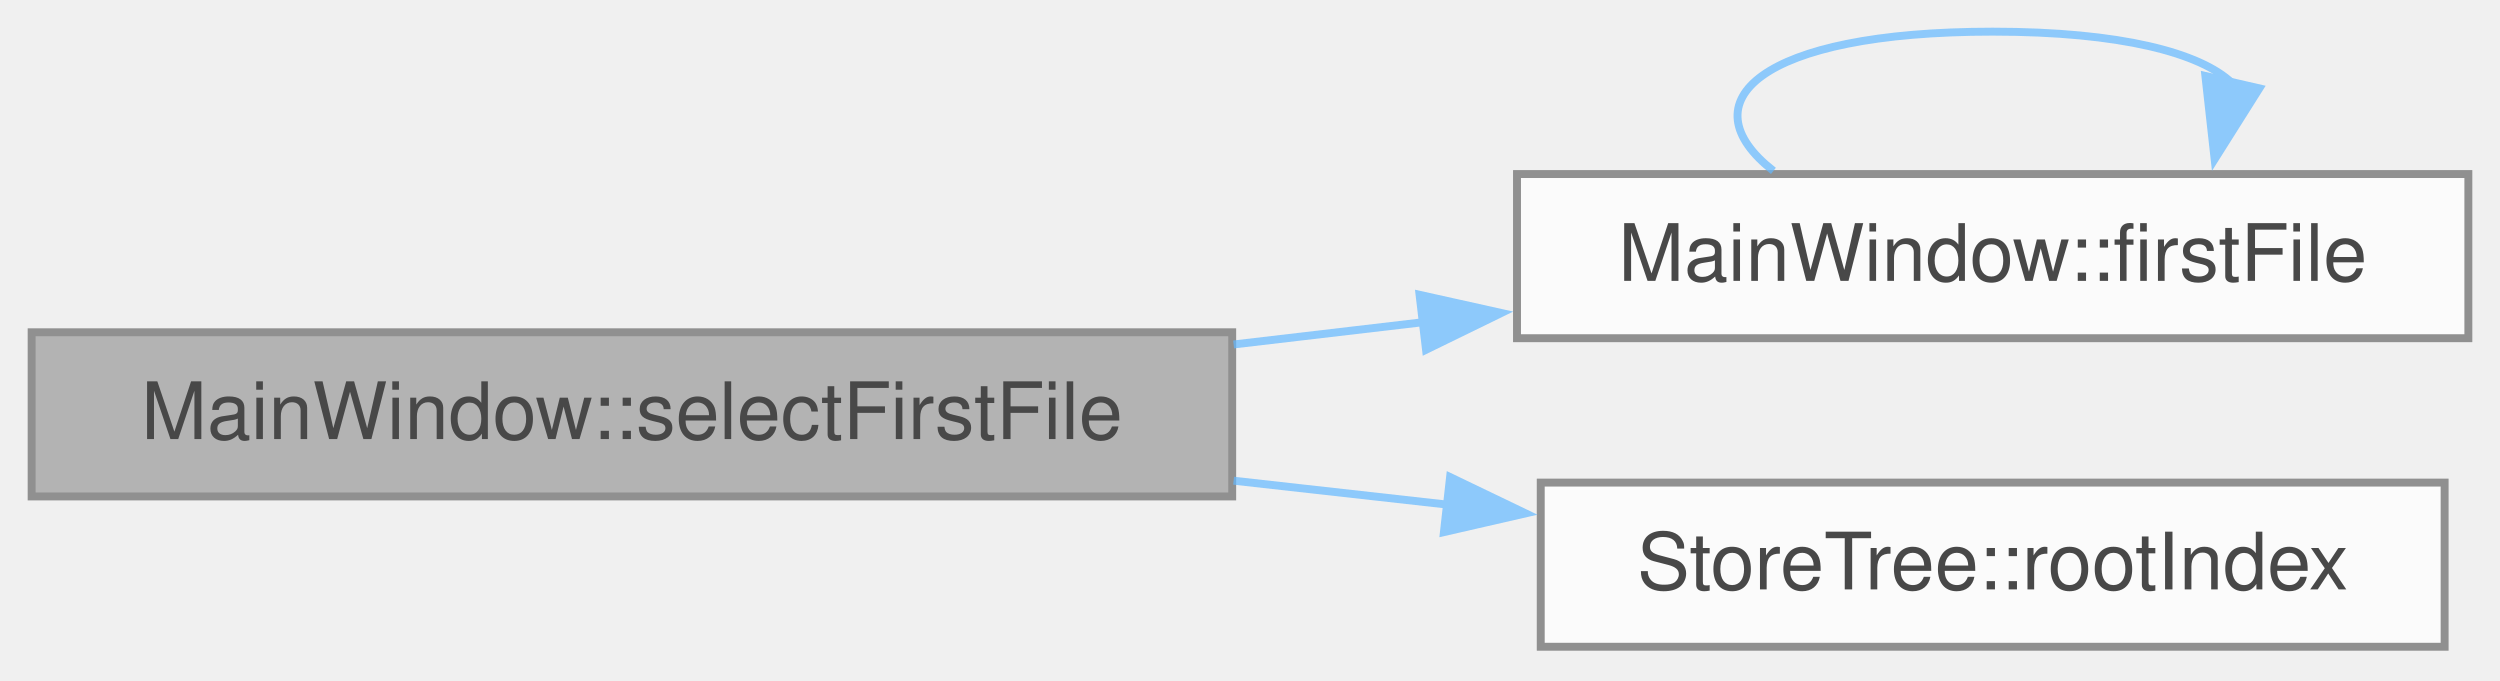
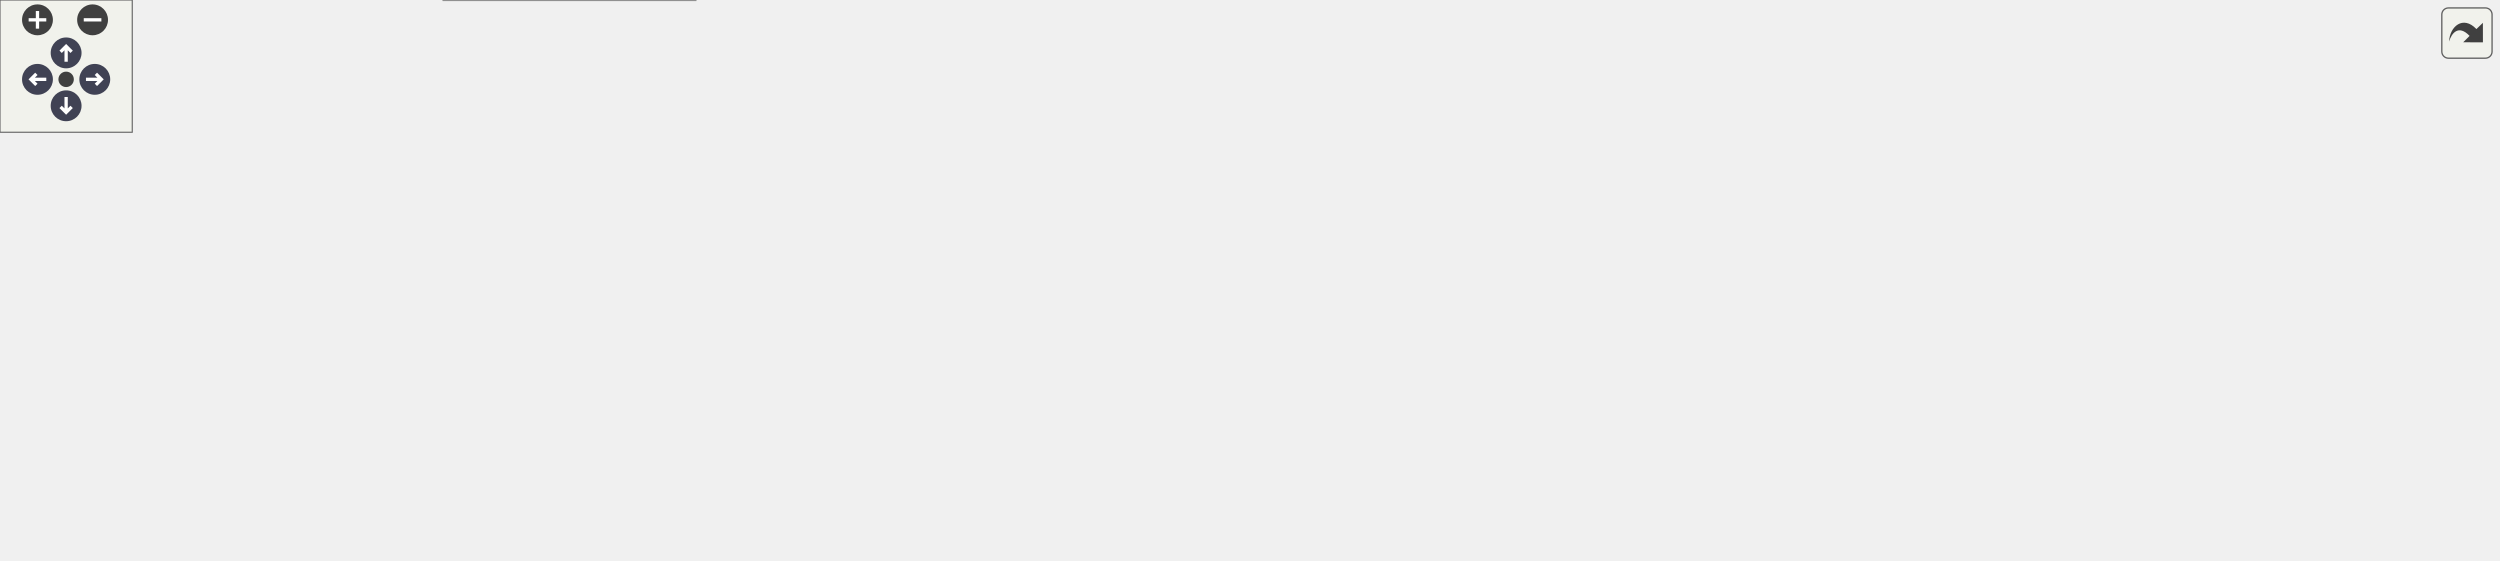
- <svg xmlns="http://www.w3.org/2000/svg" xmlns:xlink="http://www.w3.org/1999/xlink" width="316pt" height="86pt" viewBox="0.00 0.00 316.00 86.00">
-   <svg id="main" version="1.1" xml:space="preserve">
-     <style type="text/css">
+ <svg xmlns="http://www.w3.org/2000/svg" xmlns:xlink="http://www.w3.org/1999/xlink" id="main" version="1.1" xml:space="preserve">
+   <style type="text/css">
.node, .edge {opacity: 0.7;}
.node.selected, .edge.selected {opacity: 1;}
.edge:hover path { stroke: red; }
.edge:hover polygon { stroke: red; fill: red; }
</style>
-     <svg id="graph" class="graph">
-       <g id="graph0" class="graph" transform="scale(1 1) rotate(0) translate(4 81.75)">
-         <g id="Node000001" class="node">
-           <g id="a_Node000001">
-             <a xlink:title="Make the first entry (depth first) under the store root current.">
-               <polygon fill="#999999" stroke="#666666" points="151.75,-39.75 0,-39.75 0,-19 151.75,-19 151.75,-39.75" />
-               <text xml:space="preserve" text-anchor="middle" x="75.88" y="-26.25" font-family="Helvetica,sans-Serif" font-size="10.00">MainWindow::selectFirstFile</text>
-             </a>
-           </g>
-         </g>
-         <g id="Node000002" class="node">
-           <g id="a_Node000002">
-             <a xlink:href="class_main_window.html#ae9a674e42e112906d72b37ede211ca4d" target="_top" xlink:title="Depth-first search for the first entry under a folder.">
-               <polygon fill="white" stroke="#666666" points="308,-59.75 187.75,-59.75 187.75,-39 308,-39 308,-59.75" />
-               <text xml:space="preserve" text-anchor="middle" x="247.88" y="-46.25" font-family="Helvetica,sans-Serif" font-size="10.00">MainWindow::firstFile</text>
-             </a>
-           </g>
-         </g>
-         <g id="edge1_Node000001_Node000002" class="edge">
-           <g id="a_edge1_Node000001_Node000002">
-             <a xlink:title=" ">
-               <path fill="none" stroke="#63b8ff" d="M151.93,-38.21C159.88,-39.14 167.95,-40.09 175.85,-41.02" />
-               <polygon fill="#63b8ff" stroke="#63b8ff" points="175.43,-44.49 185.77,-42.19 176.25,-37.54 175.43,-44.49" />
-             </a>
-           </g>
-         </g>
-         <g id="Node000003" class="node">
-           <g id="a_Node000003">
-             <a xlink:href="class_store_tree.html#a1e44af30d459550e26502c6733705e9d" target="_top" xlink:title="The proxy's root index for the current store.">
-               <polygon fill="white" stroke="#666666" points="305,-20.75 190.75,-20.75 190.75,0 305,0 305,-20.75" />
-               <text xml:space="preserve" text-anchor="middle" x="247.88" y="-7.25" font-family="Helvetica,sans-Serif" font-size="10.00">StoreTree::rootIndex</text>
-             </a>
-           </g>
-         </g>
-         <g id="edge3_Node000001_Node000003" class="edge">
-           <g id="a_edge3_Node000001_Node000003">
-             <a xlink:title=" ">
-               <path fill="none" stroke="#63b8ff" d="M151.93,-20.99C161,-19.97 170.22,-18.94 179.18,-17.94" />
-               <polygon fill="#63b8ff" stroke="#63b8ff" points="179.29,-21.45 188.84,-16.86 178.51,-14.49 179.29,-21.45" />
-             </a>
-           </g>
-         </g>
-         <g id="edge2_Node000002_Node000002" class="edge">
-           <g id="a_edge2_Node000002_Node000002">
-             <a xlink:title=" ">
-               <path fill="none" stroke="#63b8ff" d="M220.16,-60.15C209.07,-68.81 218.31,-77.75 247.88,-77.75 264.04,-77.75 274.13,-75.08 278.14,-71.24" />
-               <polygon fill="#63b8ff" stroke="#63b8ff" points="281.58,-70.58 275.93,-61.62 274.76,-72.15 281.58,-70.58" />
-             </a>
-           </g>
-         </g>
-       </g>
-     </svg>
+   <defs>
+     <circle id="rim" cx="0" cy="0" r="7" />
+     <circle id="rim2" cx="0" cy="0" r="3.5" />
+     <g id="zoomPlus">
+       <use xlink:href="#rim" fill="#404040">
+         <set attributeName="fill" to="#808080" begin="zoomplus.mouseover" end="zoomplus.mouseout" />
+       </use>
+       <path d="M-4,0h8M0,-4v8" fill="none" stroke="white" stroke-width="1.5" pointer-events="none" />
+     </g>
+     <g id="zoomMin">
+       <use xlink:href="#rim" fill="#404040">
+         <set attributeName="fill" to="#808080" begin="zoomminus.mouseover" end="zoomminus.mouseout" />
+       </use>
+       <path d="M-4,0h8" fill="none" stroke="white" stroke-width="1.5" pointer-events="none" />
+     </g>
+     <g id="arrowUp" transform="translate(30 24)">
+       <use xlink:href="#rim" />
+       <path pointer-events="none" fill="none" stroke="white" stroke-width="1.5" d="M0,-3.0v7 M-2.5,-0.5L0,-3.0L2.5,-0.5" />
+     </g>
+     <g id="arrowRight" transform="rotate(90) translate(36 -43)">
+       <use xlink:href="#rim" />
+       <path pointer-events="none" fill="none" stroke="white" stroke-width="1.5" d="M0,-3.0v7 M-2.5,-0.5L0,-3.0L2.5,-0.5" />
+     </g>
+     <g id="arrowDown" transform="rotate(180) translate(-30 -48)">
+       <use xlink:href="#rim" />
+       <path pointer-events="none" fill="none" stroke="white" stroke-width="1.5" d="M0,-3.0v7 M-2.5,-0.5L0,-3.0L2.5,-0.5" />
+     </g>
+     <g id="arrowLeft" transform="rotate(270) translate(-36 17)">
+       <use xlink:href="#rim" />
+       <path pointer-events="none" fill="none" stroke="white" stroke-width="1.5" d="M0,-3.0v7 M-2.5,-0.5L0,-3.0L2.5,-0.5" />
+     </g>
+     <g id="resetDef">
+       <use xlink:href="#rim2" fill="#404040">
+         <set attributeName="fill" to="#808080" begin="reset.mouseover" end="reset.mouseout" />
+       </use>
+     </g>
+   </defs>
+   <svg id="graph" class="graph" data-view-width="1141" data-view-height="202" data-section-id="dynsection-136">
+     <g id="viewport">
+       <g id="Node000001" class="node">
+         <g id="a_Node000001">
+           <a xlink:title=" ">
+             <polygon fill="#999999" stroke="#666666" points="151.75,-59.75 0,-59.75 0,-39 151.75,-39 151.75,-59.75" />
+             <text xml:space="preserve" text-anchor="middle" x="75.88" y="-46.25" font-family="Helvetica,sans-Serif" font-size="10.00">MainWindow::selectFirstFile</text>
+           </a>
+         </g>
+       </g>
+       <g id="Node000002" class="node">
+         <g id="a_Node000002">
+           <a xlink:href="class_main_window.html#a61bfe9c52ccd7316751509e7453f20b3" target="_top" xlink:title="The entry whose name is exactly the search text, if the filtered tree shows it: team/bank for &quot;team/b...">
+             <polygon fill="white" stroke="#666666" points="329,-116.75 187.75,-116.75 187.75,-96 329,-96 329,-116.75" />
+             <text xml:space="preserve" text-anchor="middle" x="258.38" y="-103.25" font-family="Helvetica,sans-Serif" font-size="10.00">MainWindow::exactMatch</text>
+           </a>
+         </g>
+       </g>
+       <g id="edge1_Node000001_Node000002" class="edge">
+         <g id="a_edge1_Node000001_Node000002">
+           <a xlink:title=" ">
+             <path fill="none" stroke="#63b8ff" d="M107.83,-60.09C130,-67.68 160.62,-77.95 187.75,-86.38 194.29,-88.41 201.2,-90.48 208.03,-92.48" />
+             <polygon fill="#63b8ff" stroke="#63b8ff" points="206.59,-95.71 217.17,-95.14 208.54,-88.98 206.59,-95.71" />
+           </a>
+         </g>
+       </g>
+       <g id="Node000011" class="node">
+         <g id="a_Node000011">
+           <a xlink:href="class_main_window.html#ae9a674e42e112906d72b37ede211ca4d" target="_top" xlink:title="Depth-first search for the first entry under a folder.">
+             <polygon fill="white" stroke="#666666" points="318.5,-59.75 198.25,-59.75 198.25,-39 318.5,-39 318.5,-59.75" />
+             <text xml:space="preserve" text-anchor="middle" x="258.38" y="-46.25" font-family="Helvetica,sans-Serif" font-size="10.00">MainWindow::firstFile</text>
+           </a>
+         </g>
+       </g>
+       <g id="edge11_Node000001_Node000011" class="edge">
+         <g id="a_edge11_Node000001_Node000011">
+           <a xlink:title=" ">
+             <path fill="none" stroke="#63b8ff" d="M152.12,-49.38C163.58,-49.38 175.37,-49.38 186.73,-49.38" />
+             <polygon fill="#63b8ff" stroke="#63b8ff" points="186.41,-52.88 196.41,-49.38 186.41,-45.88 186.41,-52.88" />
+           </a>
+         </g>
+       </g>
+       <g id="Node000012" class="node">
+         <g id="a_Node000012">
+           <a xlink:href="class_store_tree.html#a1e44af30d459550e26502c6733705e9d" target="_top" xlink:title="The proxy's root index for the current store.">
+             <polygon fill="white" stroke="#666666" points="315.5,-20.75 201.25,-20.75 201.25,0 315.5,0 315.5,-20.75" />
+             <text xml:space="preserve" text-anchor="middle" x="258.38" y="-7.25" font-family="Helvetica,sans-Serif" font-size="10.00">StoreTree::rootIndex</text>
+           </a>
+         </g>
+       </g>
+       <g id="edge13_Node000001_Node000012" class="edge">
+         <g id="a_edge13_Node000001_Node000012">
+           <a xlink:title=" ">
+             <path fill="none" stroke="#63b8ff" d="M127.15,-38.51C148.48,-33.9 173.54,-28.49 195.95,-23.65" />
+             <polygon fill="#63b8ff" stroke="#63b8ff" points="196.54,-27.1 205.57,-21.57 195.06,-20.26 196.54,-27.1" />
+           </a>
+         </g>
+       </g>
+       <g id="Node000003" class="node">
+         <g id="a_Node000003">
+           <a xlink:href="class_main_window.html#a96848c455f3a2925ffb7250282318162" target="_top" xlink:title="The entry file named exactly as the search text, spaces around the text included; failing that,...">
+             <polygon fill="white" stroke="#666666" points="527.25,-116.75 365,-116.75 365,-96 527.25,-96 527.25,-116.75" />
+             <text xml:space="preserve" text-anchor="middle" x="446.12" y="-103.25" font-family="Helvetica,sans-Serif" font-size="10.00">MainWindow::exactMatchPath</text>
+           </a>
+         </g>
+       </g>
+       <g id="edge2_Node000002_Node000003" class="edge">
+         <g id="a_edge2_Node000002_Node000003">
+           <a xlink:title=" ">
+             <path fill="none" stroke="#63b8ff" d="M329.33,-106.38C337.16,-106.38 345.22,-106.38 353.27,-106.38" />
+             <polygon fill="#63b8ff" stroke="#63b8ff" points="353.11,-109.88 363.11,-106.38 353.11,-102.88 353.11,-109.88" />
+           </a>
+         </g>
+       </g>
+       <g id="Node000004" class="node">
+         <g id="a_Node000004">
+           <a xlink:href="class_qt_pass_settings.html#a538e612e04fe934535e1f7525d55743c" target="_top" xlink:title="Get password store directory path.">
+             <polygon fill="white" stroke="#666666" points="721,-136.75 563.25,-136.75 563.25,-116 721,-116 721,-136.75" />
+             <text xml:space="preserve" text-anchor="middle" x="642.12" y="-123.25" font-family="Helvetica,sans-Serif" font-size="10.00">QtPassSettings::getPassStore</text>
+           </a>
+         </g>
+       </g>
+       <g id="edge3_Node000003_Node000004" class="edge">
+         <g id="a_edge3_Node000003_Node000004">
+           <a xlink:title=" ">
+             <path fill="none" stroke="#63b8ff" d="M527.71,-114.68C535.64,-115.5 543.71,-116.33 551.72,-117.16" />
+             <polygon fill="#63b8ff" stroke="#63b8ff" points="551.16,-120.62 561.46,-118.16 551.88,-113.66 551.16,-120.62" />
+           </a>
+         </g>
+       </g>
+       <g id="Node000009" class="node">
+         <g id="a_Node000009">
+           <a xlink:href="class_path_validator.html#ab45fab776e795db0071e4561291ca12d" target="_top" xlink:title="Check that a candidate path resolves inside the password store root, after following symlinks and res...">
+             <polygon fill="white" stroke="#666666" points="717.25,-97.75 567,-97.75 567,-77 717.25,-77 717.25,-97.75" />
+             <text xml:space="preserve" text-anchor="middle" x="642.12" y="-84.25" font-family="Helvetica,sans-Serif" font-size="10.00">PathValidator::isPathInStore</text>
+           </a>
+         </g>
+       </g>
+       <g id="edge9_Node000003_Node000009" class="edge">
+         <g id="a_edge9_Node000003_Node000009">
+           <a xlink:title=" ">
+             <path fill="none" stroke="#63b8ff" d="M527.71,-98.48C536.89,-97.58 546.27,-96.66 555.51,-95.76" />
+             <polygon fill="#63b8ff" stroke="#63b8ff" points="555.57,-99.27 565.18,-94.81 554.89,-92.3 555.57,-99.27" />
+           </a>
+         </g>
+       </g>
+       <g id="Node000005" class="node">
+         <g id="a_Node000005">
+           <a xlink:href="class_qt_pass_settings.html#a2483e7de01f9e312ee0fbf8a1637f29d" target="_top" xlink:title="Get the singleton instance.">
+             <polygon fill="white" stroke="#666666" points="919.25,-193.75 767.5,-193.75 767.5,-173 919.25,-173 919.25,-193.75" />
+             <text xml:space="preserve" text-anchor="middle" x="843.38" y="-180.25" font-family="Helvetica,sans-Serif" font-size="10.00">QtPassSettings::getInstance</text>
+           </a>
+         </g>
+       </g>
+       <g id="edge4_Node000004_Node000005" class="edge">
+         <g id="a_edge4_Node000004_Node000005">
+           <a xlink:title=" ">
+             <path fill="none" stroke="#63b8ff" d="M673.84,-137.13C696.64,-144.92 728.57,-155.44 757,-163.38 765.05,-165.62 773.58,-167.83 782.01,-169.9" />
+             <polygon fill="#63b8ff" stroke="#63b8ff" points="780.97,-173.25 791.51,-172.19 782.61,-166.45 780.97,-173.25" />
+           </a>
+         </g>
+       </g>
+       <g id="Node000007" class="node">
+         <g id="a_Node000007">
+           <a xlink:href="class_util.html#aa1d5ab65c22c21fe556ba0251e035f23" target="_top" xlink:title="Create path and any missing parents as pass would.">
+             <polygon fill="white" stroke="#666666" points="902,-136.75 784.75,-136.75 784.75,-116 902,-116 902,-136.75" />
+             <text xml:space="preserve" text-anchor="middle" x="843.38" y="-123.25" font-family="Helvetica,sans-Serif" font-size="10.00">Util::mkpathForStore</text>
+           </a>
+         </g>
+       </g>
+       <g id="edge6_Node000004_Node000007" class="edge">
+         <g id="a_edge6_Node000004_Node000007">
+           <a xlink:title=" ">
+             <path fill="none" stroke="#63b8ff" d="M721.3,-126.38C738.4,-126.38 756.38,-126.38 773.1,-126.38" />
+             <polygon fill="#63b8ff" stroke="#63b8ff" points="772.93,-129.88 782.93,-126.38 772.93,-122.88 772.93,-129.88" />
+           </a>
+         </g>
+       </g>
+       <g id="Node000006" class="node">
+         <g id="a_Node000006">
+           <a xlink:href="class_qt_pass_settings.html#a8a41d974bdb898a9240be1342d134941" target="_top" xlink:title="Private default constructor to enforce singleton usage and prevent direct instantiation.">
+             <polygon fill="white" stroke="#666666" points="1133.25,-193.75 965.75,-193.75 965.75,-173 1133.25,-173 1133.25,-193.75" />
+             <text xml:space="preserve" text-anchor="middle" x="1049.5" y="-180.25" font-family="Helvetica,sans-Serif" font-size="10.00">QtPassSettings::QtPassSettings</text>
+           </a>
+         </g>
+       </g>
+       <g id="edge5_Node000005_Node000006" class="edge">
+         <g id="a_edge5_Node000005_Node000006">
+           <a xlink:title=" ">
+             <path fill="none" stroke="#63b8ff" d="M919.51,-183.38C930.68,-183.38 942.31,-183.38 953.82,-183.38" />
+             <polygon fill="#63b8ff" stroke="#63b8ff" points="953.75,-186.88 963.75,-183.38 953.75,-179.88 953.75,-186.88" />
+           </a>
+         </g>
+       </g>
+       <g id="edge8_Node000007_Node000007" class="edge">
+         <g id="a_edge8_Node000007_Node000007">
+           <a xlink:title=" ">
+             <path fill="none" stroke="#63b8ff" d="M810.95,-137.15C797.98,-145.81 808.79,-154.75 843.38,-154.75 862.29,-154.75 874.1,-152.08 878.79,-148.24" />
+             <polygon fill="#63b8ff" stroke="#63b8ff" points="882.18,-147.36 876.2,-138.61 875.42,-149.17 882.18,-147.36" />
+           </a>
+         </g>
+       </g>
+       <g id="Node000008" class="node">
+         <g id="a_Node000008">
+           <a xlink:href="class_executor.html#a3ee0297a7c8875bfc7d93197463fde5b" target="_top" xlink:title="The umask setChildUmask() set.">
+             <polygon fill="white" stroke="#666666" points="1110.38,-136.75 988.62,-136.75 988.62,-116 1110.38,-116 1110.38,-136.75" />
+             <text xml:space="preserve" text-anchor="middle" x="1049.5" y="-123.25" font-family="Helvetica,sans-Serif" font-size="10.00">Executor::childUmask</text>
+           </a>
+         </g>
+       </g>
+       <g id="edge7_Node000007_Node000008" class="edge">
+         <g id="a_edge7_Node000007_Node000008">
+           <a xlink:title=" ">
+             <path fill="none" stroke="#63b8ff" d="M902.32,-126.38C925.52,-126.38 952.49,-126.38 976.9,-126.38" />
+             <polygon fill="#63b8ff" stroke="#63b8ff" points="976.76,-129.88 986.76,-126.38 976.76,-122.88 976.76,-129.88" />
+           </a>
+         </g>
+       </g>
+       <g id="Node000010" class="node">
+         <g id="a_Node000010">
+           <a xlink:href="class_path_validator.html#a3e074708091e613100680afe2e7d4eb7" target="_top" xlink:title="Where candidate lies in the store, judged as isPathInStore() judges it.">
+             <polygon fill="white" stroke="#666666" points="929.75,-97.75 757,-97.75 757,-77 929.75,-77 929.75,-97.75" />
+             <text xml:space="preserve" text-anchor="middle" x="843.38" y="-84.25" font-family="Helvetica,sans-Serif" font-size="10.00">PathValidator::storeRelativePath</text>
+           </a>
+         </g>
+       </g>
+       <g id="edge10_Node000009_Node000010" class="edge">
+         <g id="a_edge10_Node000009_Node000010">
+           <a xlink:title=" ">
+             <path fill="none" stroke="#63b8ff" d="M717.6,-87.38C726.64,-87.38 735.97,-87.38 745.27,-87.38" />
+             <polygon fill="#63b8ff" stroke="#63b8ff" points="745.07,-90.88 755.07,-87.38 745.07,-83.88 745.07,-90.88" />
+           </a>
+         </g>
+       </g>
+       <g id="edge12_Node000011_Node000011" class="edge">
+         <g id="a_edge12_Node000011_Node000011">
+           <a xlink:title=" ">
+             <path fill="none" stroke="#63b8ff" d="M228.97,-60.15C217.21,-68.81 227.01,-77.75 258.38,-77.75 275.53,-77.75 286.23,-75.08 290.49,-71.24" />
+             <polygon fill="#63b8ff" stroke="#63b8ff" points="293.91,-70.5 288.14,-61.62 287.11,-72.16 293.91,-70.5" />
+           </a>
+         </g>
+       </g>
+     </g>
+   </svg>
+   <g id="navigator" transform="translate(0 0)" fill="#404254">
+     <rect fill="#f2f5e9" fill-opacity="0.5" stroke="#606060" stroke-width=".5" x="0" y="0" width="60" height="60" />
+     <use id="zoomplus" xlink:href="#zoomPlus" x="17" y="9" data-zoom="in" />
+     <use id="zoomminus" xlink:href="#zoomMin" x="42" y="9" data-zoom="out" />
+     <use id="reset" xlink:href="#resetDef" x="30" y="36" data-reset="true" />
+     <use id="arrowup" xlink:href="#arrowUp" x="0" y="0" data-pan-x="0" data-pan-y="-1" />
+     <use id="arrowright" xlink:href="#arrowRight" x="0" y="0" data-pan-x="1" data-pan-y="0" />
+     <use id="arrowdown" xlink:href="#arrowDown" x="0" y="0" data-pan-x="0" data-pan-y="1" />
+     <use id="arrowleft" xlink:href="#arrowLeft" x="0" y="0" data-pan-x="-1" data-pan-y="0" />
+   </g>
+   <svg viewBox="0 0 15 15" width="100%" height="30px" preserveAspectRatio="xMaxYMin meet">
+     <g id="arrow_out" transform="scale(0.3 0.3)">
+       <a xlink:href="class_main_window_a7491c2974ab54018ac9a7d1738a4f654_cgraph_org.svg" target="_base">
+         <rect id="button" ry="5" rx="5" y="6" x="6" height="38" width="38" fill="#f2f5e9" fill-opacity="0.5" stroke="#606060" stroke-width="1.0" />
+         <path id="arrow" d="M 11.5,31.437 C 11.94,20.098 22.043,11.323 32.159,21.979 L 37.069,17.246 C 37.069,17.246 37.088,32 37.088,32 L 22.16,31.978 C 22.16,31.978 26.998,27.14 26.998,27.14 C 18.529,18.264 13.292,25.23 11.5,31.437 z" style="fill:#404040;" />
+       </a>
+     </g>
  </svg>
  <style type="text/css">

[data-mouse-over-selected='false'] { opacity: 0.7; }
[data-mouse-over-selected='true']  { opacity: 1.0; }

</style>
</svg>
